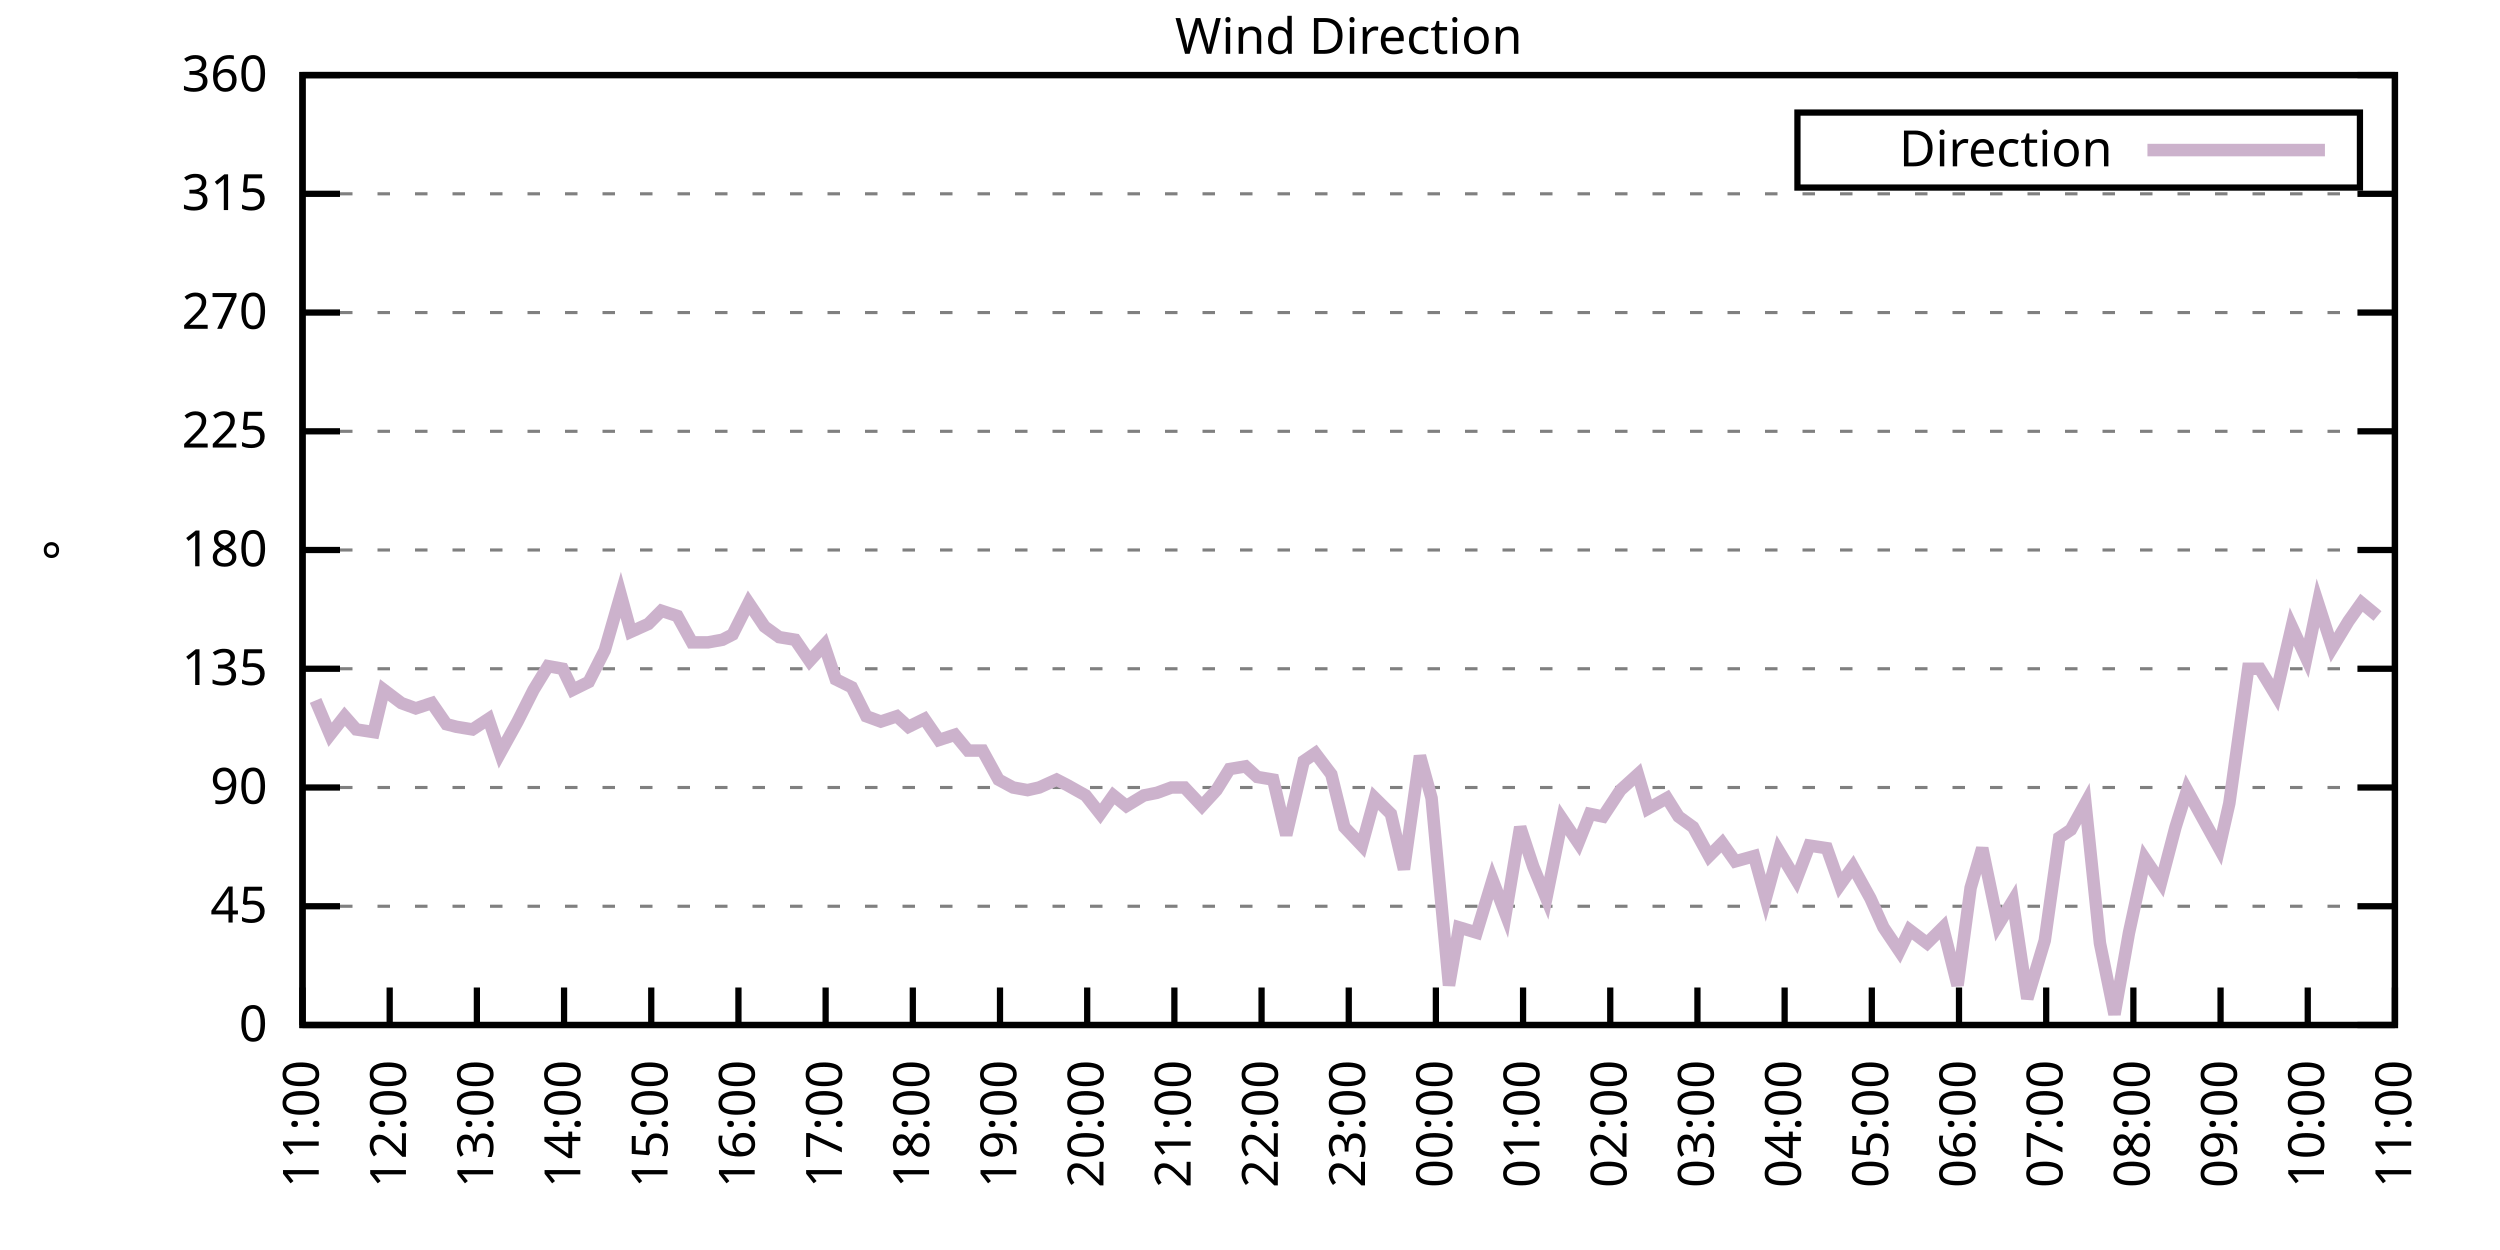
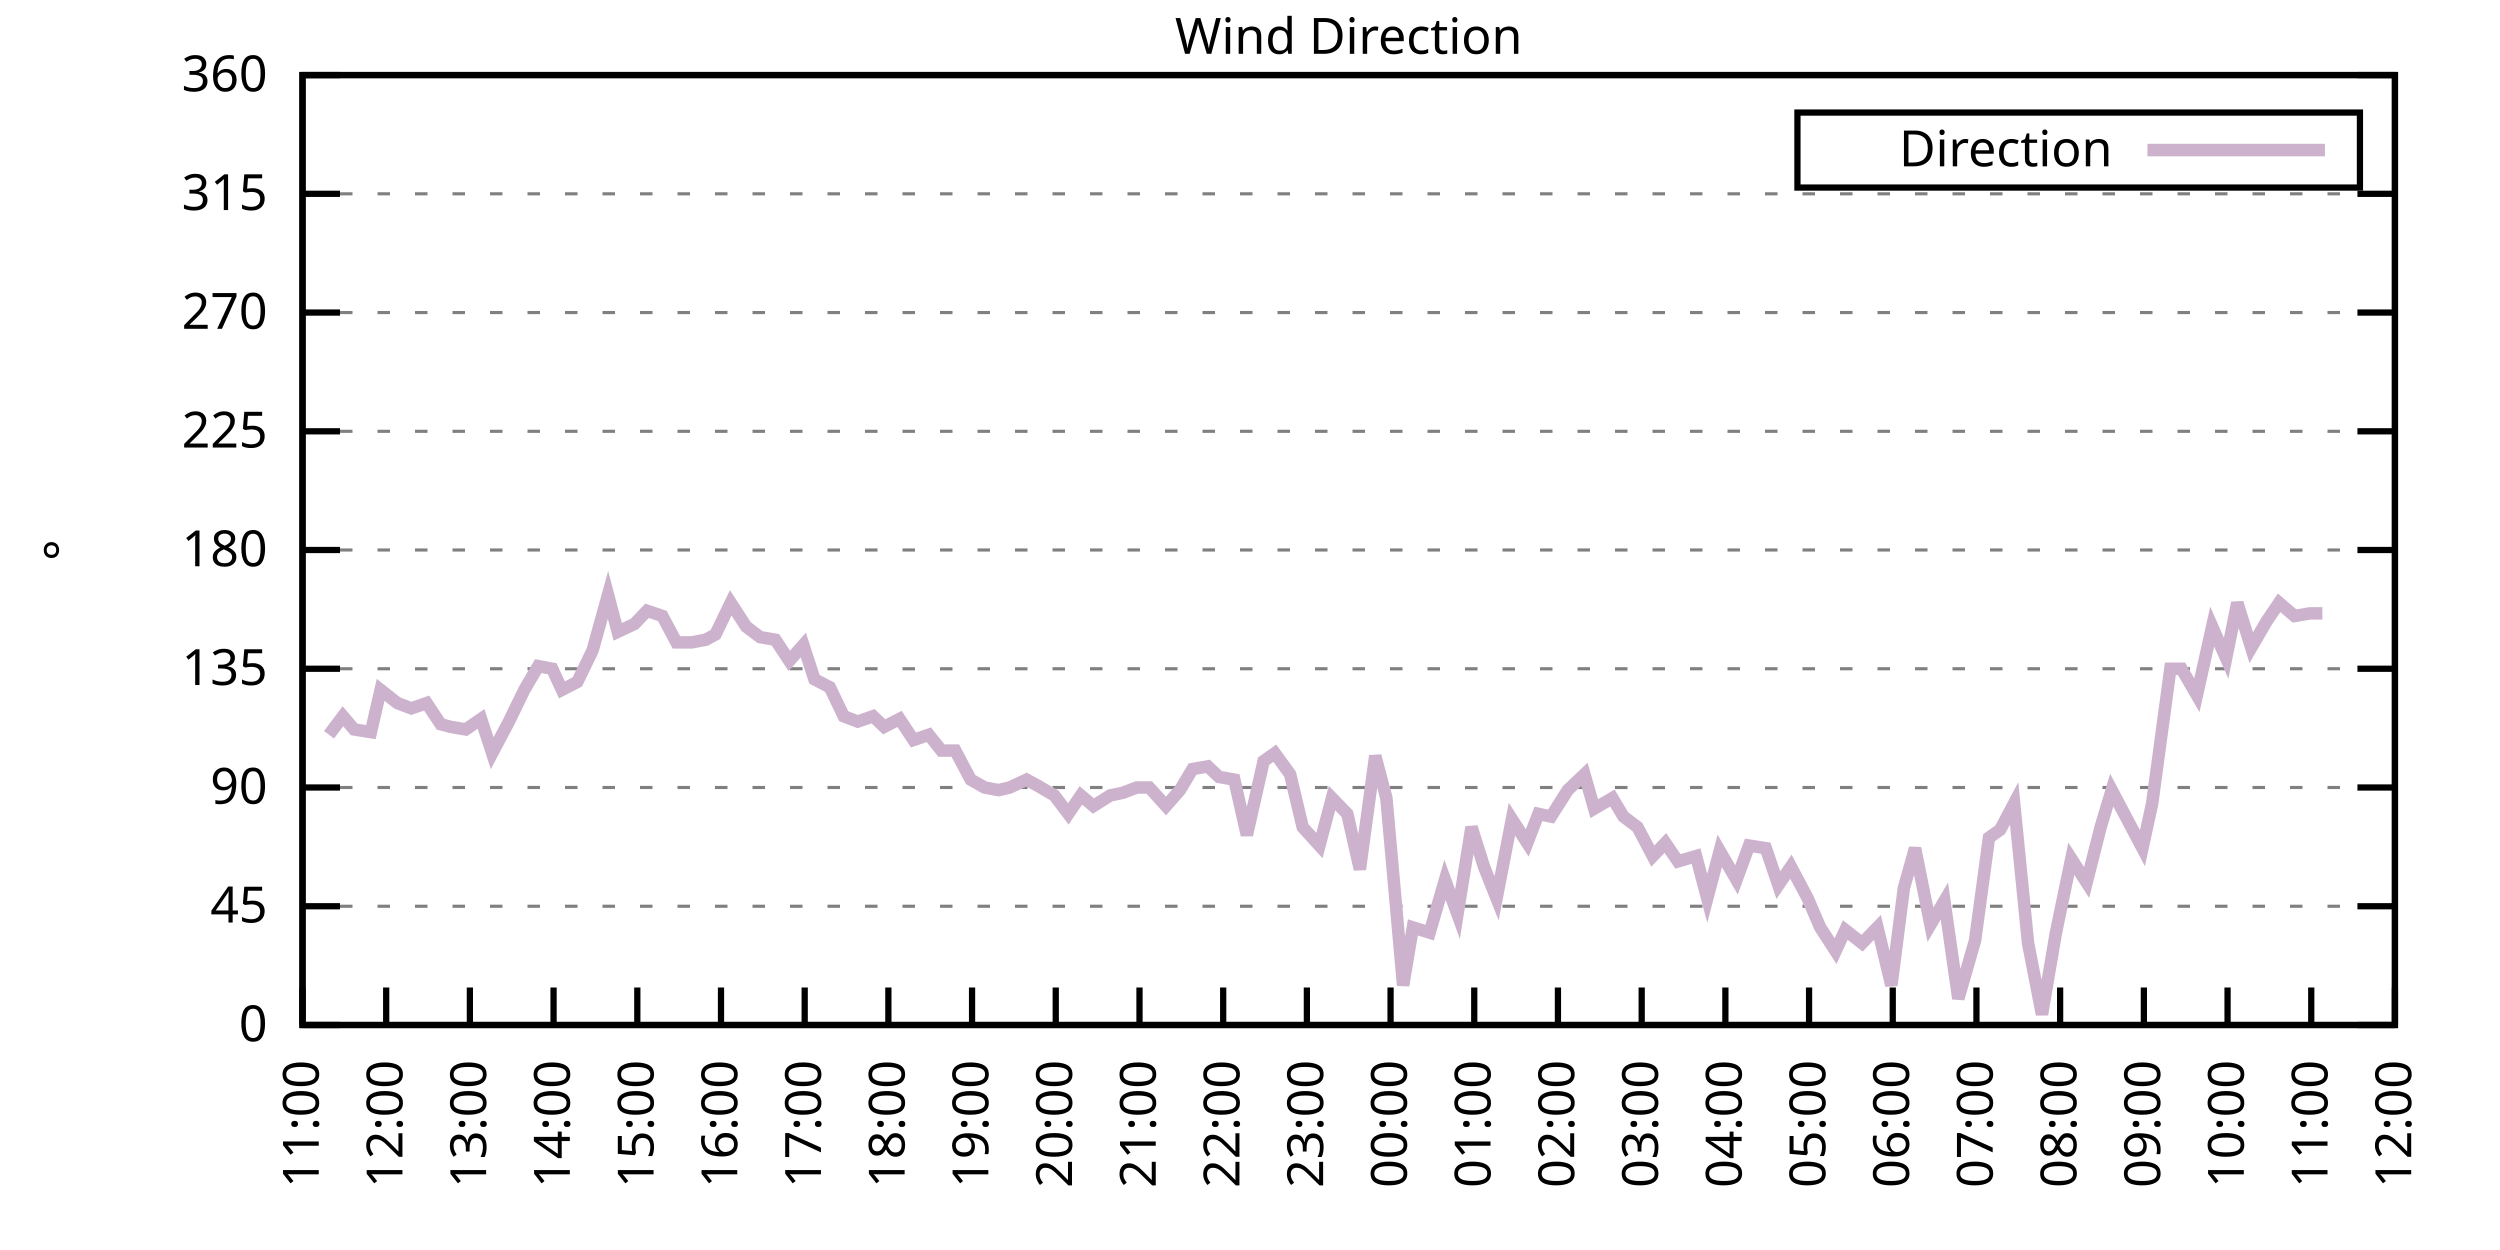
<svg xmlns="http://www.w3.org/2000/svg" xmlns:xlink="http://www.w3.org/1999/xlink" width="400" height="200" viewBox="0 0 400 200">
  <g id="gnuplot_canvas">
    <rect x="0" y="0" width="400" height="200" fill="none" />
    <defs>
      <circle id="gpDot" r="0.5" stroke-width="0.5" stroke="currentColor" />
      <path id="gpPt0" stroke-width="0.333" stroke="currentColor" d="M-1,0 h2 M0,-1 v2" />
      <path id="gpPt1" stroke-width="0.333" stroke="currentColor" d="M-1,-1 L1,1 M1,-1 L-1,1" />
      <path id="gpPt2" stroke-width="0.333" stroke="currentColor" d="M-1,0 L1,0 M0,-1 L0,1 M-1,-1 L1,1 M-1,1 L1,-1" />
      <rect id="gpPt3" stroke-width="0.333" stroke="currentColor" x="-1" y="-1" width="2" height="2" />
      <rect id="gpPt4" stroke-width="0.333" stroke="currentColor" fill="currentColor" x="-1" y="-1" width="2" height="2" />
      <circle id="gpPt5" stroke-width="0.333" stroke="currentColor" cx="0" cy="0" r="1" />
      <use xlink:href="#gpPt5" id="gpPt6" fill="currentColor" stroke="none" />
      <path id="gpPt7" stroke-width="0.333" stroke="currentColor" d="M0,-1.33 L-1.33,0.67 L1.33,0.67 z" />
      <use xlink:href="#gpPt7" id="gpPt8" fill="currentColor" stroke="none" />
      <use xlink:href="#gpPt7" id="gpPt9" stroke="currentColor" transform="rotate(180)" />
      <use xlink:href="#gpPt9" id="gpPt10" fill="currentColor" stroke="none" />
      <use xlink:href="#gpPt3" id="gpPt11" stroke="currentColor" transform="rotate(45)" />
      <use xlink:href="#gpPt11" id="gpPt12" fill="currentColor" stroke="none" />
      <path id="gpPt13" stroke-width="0.333" stroke="currentColor" d="M0,1.330 L1.265,0.411 L0.782,-1.067 L-0.782,-1.076 L-1.265,0.411 z" />
      <use xlink:href="#gpPt13" id="gpPt14" fill="currentColor" stroke="none" />
      <filter id="textbox" filterUnits="objectBoundingBox" x="0" y="0" height="1" width="1">
        <feFlood flood-color="white" flood-opacity="1" result="bgnd" />
        <feComposite in="SourceGraphic" in2="bgnd" operator="atop" />
      </filter>
      <filter id="greybox" filterUnits="objectBoundingBox" x="0" y="0" height="1" width="1">
        <feFlood flood-color="lightgrey" flood-opacity="1" result="grey" />
        <feComposite in="SourceGraphic" in2="grey" operator="atop" />
      </filter>
    </defs>
    <g fill="none" color="white" stroke="currentColor" stroke-width="1.00" stroke-linecap="butt" stroke-linejoin="miter">
</g>
    <g fill="none" color="black" stroke="currentColor" stroke-width="1.00" stroke-linecap="butt" stroke-linejoin="miter">
      <g stroke="none" shape-rendering="crispEdges">
        <polygon fill="rgb(255, 255, 255)" points="48.40,164.00 383.18,164.00 383.18,12.02 48.40,12.02 " />
      </g>
    </g>
    <g fill="none" color="black" stroke="currentColor" stroke-width="1.00" stroke-linecap="butt" stroke-linejoin="miter">
</g>
    <g fill="none" color="black" stroke="black" stroke-width="0.50" stroke-linecap="butt" stroke-linejoin="miter">
</g>
    <g fill="none" color="gray" stroke="currentColor" stroke-width="0.50" stroke-linecap="butt" stroke-linejoin="miter">
      <path stroke="gray" stroke-dasharray="2,4" class="gridline" d="M48.40,164.00 L383.19,164.00  " />
    </g>
    <g fill="none" color="gray" stroke="gray" stroke-width="1.00" stroke-linecap="butt" stroke-linejoin="miter">
</g>
    <g fill="none" color="black" stroke="currentColor" stroke-width="1.00" stroke-linecap="butt" stroke-linejoin="miter">
      <path stroke="black" d="M48.40,164.00 L54.40,164.00 M383.19,164.00 L377.19,164.00  " />
      <g transform="translate(42.80,166.60)" stroke="none" fill="black" font-family="Sans" font-size="8.00" text-anchor="end">
        <text>
          <tspan font-family="Sans"> 0</tspan>
        </text>
      </g>
    </g>
    <g fill="none" color="black" stroke="currentColor" stroke-width="1.00" stroke-linecap="butt" stroke-linejoin="miter">
</g>
    <g fill="none" color="black" stroke="black" stroke-width="0.50" stroke-linecap="butt" stroke-linejoin="miter">
</g>
    <g fill="none" color="gray" stroke="currentColor" stroke-width="0.50" stroke-linecap="butt" stroke-linejoin="miter">
      <path stroke="gray" stroke-dasharray="2,4" class="gridline" d="M48.40,145.00 L383.19,145.00  " />
    </g>
    <g fill="none" color="gray" stroke="gray" stroke-width="1.00" stroke-linecap="butt" stroke-linejoin="miter">
</g>
    <g fill="none" color="black" stroke="currentColor" stroke-width="1.00" stroke-linecap="butt" stroke-linejoin="miter">
      <path stroke="black" d="M48.40,145.00 L54.40,145.00 M383.19,145.00 L377.19,145.00  " />
      <g transform="translate(42.80,147.60)" stroke="none" fill="black" font-family="Sans" font-size="8.00" text-anchor="end">
        <text>
          <tspan font-family="Sans"> 45</tspan>
        </text>
      </g>
    </g>
    <g fill="none" color="black" stroke="currentColor" stroke-width="1.00" stroke-linecap="butt" stroke-linejoin="miter">
</g>
    <g fill="none" color="black" stroke="black" stroke-width="0.50" stroke-linecap="butt" stroke-linejoin="miter">
</g>
    <g fill="none" color="gray" stroke="currentColor" stroke-width="0.50" stroke-linecap="butt" stroke-linejoin="miter">
      <path stroke="gray" stroke-dasharray="2,4" class="gridline" d="M48.40,126.00 L383.19,126.00  " />
    </g>
    <g fill="none" color="gray" stroke="gray" stroke-width="1.00" stroke-linecap="butt" stroke-linejoin="miter">
</g>
    <g fill="none" color="black" stroke="currentColor" stroke-width="1.00" stroke-linecap="butt" stroke-linejoin="miter">
      <path stroke="black" d="M48.40,126.00 L54.40,126.00 M383.19,126.00 L377.19,126.00  " />
      <g transform="translate(42.80,128.60)" stroke="none" fill="black" font-family="Sans" font-size="8.00" text-anchor="end">
        <text>
          <tspan font-family="Sans"> 90</tspan>
        </text>
      </g>
    </g>
    <g fill="none" color="black" stroke="currentColor" stroke-width="1.00" stroke-linecap="butt" stroke-linejoin="miter">
</g>
    <g fill="none" color="black" stroke="black" stroke-width="0.50" stroke-linecap="butt" stroke-linejoin="miter">
</g>
    <g fill="none" color="gray" stroke="currentColor" stroke-width="0.50" stroke-linecap="butt" stroke-linejoin="miter">
      <path stroke="gray" stroke-dasharray="2,4" class="gridline" d="M48.40,107.00 L383.19,107.00  " />
    </g>
    <g fill="none" color="gray" stroke="gray" stroke-width="1.00" stroke-linecap="butt" stroke-linejoin="miter">
</g>
    <g fill="none" color="black" stroke="currentColor" stroke-width="1.00" stroke-linecap="butt" stroke-linejoin="miter">
      <path stroke="black" d="M48.40,107.00 L54.40,107.00 M383.19,107.00 L377.19,107.00  " />
      <g transform="translate(42.80,109.60)" stroke="none" fill="black" font-family="Sans" font-size="8.00" text-anchor="end">
        <text>
          <tspan font-family="Sans"> 135</tspan>
        </text>
      </g>
    </g>
    <g fill="none" color="black" stroke="currentColor" stroke-width="1.00" stroke-linecap="butt" stroke-linejoin="miter">
</g>
    <g fill="none" color="black" stroke="black" stroke-width="0.50" stroke-linecap="butt" stroke-linejoin="miter">
</g>
    <g fill="none" color="gray" stroke="currentColor" stroke-width="0.50" stroke-linecap="butt" stroke-linejoin="miter">
      <path stroke="gray" stroke-dasharray="2,4" class="gridline" d="M48.40,88.00 L383.19,88.00  " />
    </g>
    <g fill="none" color="gray" stroke="gray" stroke-width="1.00" stroke-linecap="butt" stroke-linejoin="miter">
</g>
    <g fill="none" color="black" stroke="currentColor" stroke-width="1.00" stroke-linecap="butt" stroke-linejoin="miter">
      <path stroke="black" d="M48.40,88.00 L54.40,88.00 M383.19,88.00 L377.19,88.00  " />
      <g transform="translate(42.80,90.60)" stroke="none" fill="black" font-family="Sans" font-size="8.00" text-anchor="end">
        <text>
          <tspan font-family="Sans"> 180</tspan>
        </text>
      </g>
    </g>
    <g fill="none" color="black" stroke="currentColor" stroke-width="1.00" stroke-linecap="butt" stroke-linejoin="miter">
</g>
    <g fill="none" color="black" stroke="black" stroke-width="0.50" stroke-linecap="butt" stroke-linejoin="miter">
</g>
    <g fill="none" color="gray" stroke="currentColor" stroke-width="0.50" stroke-linecap="butt" stroke-linejoin="miter">
      <path stroke="gray" stroke-dasharray="2,4" class="gridline" d="M48.40,69.01 L383.19,69.01  " />
    </g>
    <g fill="none" color="gray" stroke="gray" stroke-width="1.00" stroke-linecap="butt" stroke-linejoin="miter">
</g>
    <g fill="none" color="black" stroke="currentColor" stroke-width="1.00" stroke-linecap="butt" stroke-linejoin="miter">
      <path stroke="black" d="M48.40,69.01 L54.40,69.01 M383.19,69.01 L377.19,69.01  " />
      <g transform="translate(42.80,71.61)" stroke="none" fill="black" font-family="Sans" font-size="8.00" text-anchor="end">
        <text>
          <tspan font-family="Sans"> 225</tspan>
        </text>
      </g>
    </g>
    <g fill="none" color="black" stroke="currentColor" stroke-width="1.00" stroke-linecap="butt" stroke-linejoin="miter">
</g>
    <g fill="none" color="black" stroke="black" stroke-width="0.50" stroke-linecap="butt" stroke-linejoin="miter">
</g>
    <g fill="none" color="gray" stroke="currentColor" stroke-width="0.50" stroke-linecap="butt" stroke-linejoin="miter">
      <path stroke="gray" stroke-dasharray="2,4" class="gridline" d="M48.40,50.01 L383.19,50.01  " />
    </g>
    <g fill="none" color="gray" stroke="gray" stroke-width="1.00" stroke-linecap="butt" stroke-linejoin="miter">
</g>
    <g fill="none" color="black" stroke="currentColor" stroke-width="1.00" stroke-linecap="butt" stroke-linejoin="miter">
      <path stroke="black" d="M48.40,50.01 L54.40,50.01 M383.19,50.01 L377.19,50.01  " />
      <g transform="translate(42.80,52.61)" stroke="none" fill="black" font-family="Sans" font-size="8.00" text-anchor="end">
        <text>
          <tspan font-family="Sans"> 270</tspan>
        </text>
      </g>
    </g>
    <g fill="none" color="black" stroke="currentColor" stroke-width="1.00" stroke-linecap="butt" stroke-linejoin="miter">
</g>
    <g fill="none" color="black" stroke="black" stroke-width="0.50" stroke-linecap="butt" stroke-linejoin="miter">
</g>
    <g fill="none" color="gray" stroke="currentColor" stroke-width="0.50" stroke-linecap="butt" stroke-linejoin="miter">
      <path stroke="gray" stroke-dasharray="2,4" class="gridline" d="M48.40,31.01 L383.19,31.01  " />
    </g>
    <g fill="none" color="gray" stroke="gray" stroke-width="1.00" stroke-linecap="butt" stroke-linejoin="miter">
</g>
    <g fill="none" color="black" stroke="currentColor" stroke-width="1.00" stroke-linecap="butt" stroke-linejoin="miter">
      <path stroke="black" d="M48.40,31.01 L54.40,31.01 M383.19,31.01 L377.19,31.01  " />
      <g transform="translate(42.80,33.61)" stroke="none" fill="black" font-family="Sans" font-size="8.00" text-anchor="end">
        <text>
          <tspan font-family="Sans"> 315</tspan>
        </text>
      </g>
    </g>
    <g fill="none" color="black" stroke="currentColor" stroke-width="1.00" stroke-linecap="butt" stroke-linejoin="miter">
</g>
    <g fill="none" color="black" stroke="black" stroke-width="0.50" stroke-linecap="butt" stroke-linejoin="miter">
</g>
    <g fill="none" color="gray" stroke="currentColor" stroke-width="0.50" stroke-linecap="butt" stroke-linejoin="miter">
      <path stroke="gray" stroke-dasharray="2,4" class="gridline" d="M48.40,12.01 L383.19,12.01  " />
    </g>
    <g fill="none" color="gray" stroke="gray" stroke-width="1.00" stroke-linecap="butt" stroke-linejoin="miter">
</g>
    <g fill="none" color="black" stroke="currentColor" stroke-width="1.00" stroke-linecap="butt" stroke-linejoin="miter">
      <path stroke="black" d="M48.40,12.01 L54.40,12.01 M383.19,12.01 L377.19,12.01  " />
      <g transform="translate(42.80,14.61)" stroke="none" fill="black" font-family="Sans" font-size="8.00" text-anchor="end">
        <text>
          <tspan font-family="Sans"> 360</tspan>
        </text>
      </g>
    </g>
    <g fill="none" color="black" stroke="currentColor" stroke-width="1.00" stroke-linecap="butt" stroke-linejoin="miter">
      <path stroke="black" d="M48.40,164.00 L48.40,158.00  " />
      <g transform="translate(51.00,169.60) rotate(270.00)" stroke="none" fill="black" font-family="Sans" font-size="8.00" text-anchor="end">
        <text>
          <tspan font-family="Sans">11:00</tspan>
        </text>
      </g>
    </g>
    <g fill="none" color="black" stroke="currentColor" stroke-width="1.00" stroke-linecap="butt" stroke-linejoin="miter">
-       <path stroke="black" d="M62.35,164.00 L62.35,158.00  " />
-       <g transform="translate(64.95,169.60) rotate(270.00)" stroke="none" fill="black" font-family="Sans" font-size="8.00" text-anchor="end">
+       <path stroke="black" d="M61.79,164.00 L61.79,158.00  " />
+       <g transform="translate(64.39,169.60) rotate(270.00)" stroke="none" fill="black" font-family="Sans" font-size="8.00" text-anchor="end">
        <text>
          <tspan font-family="Sans">12:00</tspan>
        </text>
      </g>
    </g>
    <g fill="none" color="black" stroke="currentColor" stroke-width="1.00" stroke-linecap="butt" stroke-linejoin="miter">
-       <path stroke="black" d="M76.30,164.00 L76.30,158.00  " />
-       <g transform="translate(78.90,169.60) rotate(270.00)" stroke="none" fill="black" font-family="Sans" font-size="8.00" text-anchor="end">
+       <path stroke="black" d="M75.18,164.00 L75.18,158.00  " />
+       <g transform="translate(77.78,169.60) rotate(270.00)" stroke="none" fill="black" font-family="Sans" font-size="8.00" text-anchor="end">
        <text>
          <tspan font-family="Sans">13:00</tspan>
        </text>
      </g>
    </g>
    <g fill="none" color="black" stroke="currentColor" stroke-width="1.00" stroke-linecap="butt" stroke-linejoin="miter">
-       <path stroke="black" d="M90.25,164.00 L90.25,158.00  " />
-       <g transform="translate(92.85,169.60) rotate(270.00)" stroke="none" fill="black" font-family="Sans" font-size="8.00" text-anchor="end">
+       <path stroke="black" d="M88.57,164.00 L88.57,158.00  " />
+       <g transform="translate(91.17,169.60) rotate(270.00)" stroke="none" fill="black" font-family="Sans" font-size="8.00" text-anchor="end">
        <text>
          <tspan font-family="Sans">14:00</tspan>
        </text>
      </g>
    </g>
    <g fill="none" color="black" stroke="currentColor" stroke-width="1.00" stroke-linecap="butt" stroke-linejoin="miter">
-       <path stroke="black" d="M104.20,164.00 L104.20,158.00  " />
-       <g transform="translate(106.80,169.60) rotate(270.00)" stroke="none" fill="black" font-family="Sans" font-size="8.00" text-anchor="end">
+       <path stroke="black" d="M101.97,164.00 L101.97,158.00  " />
+       <g transform="translate(104.57,169.60) rotate(270.00)" stroke="none" fill="black" font-family="Sans" font-size="8.00" text-anchor="end">
        <text>
          <tspan font-family="Sans">15:00</tspan>
        </text>
      </g>
    </g>
    <g fill="none" color="black" stroke="currentColor" stroke-width="1.00" stroke-linecap="butt" stroke-linejoin="miter">
-       <path stroke="black" d="M118.15,164.00 L118.15,158.00  " />
-       <g transform="translate(120.75,169.60) rotate(270.00)" stroke="none" fill="black" font-family="Sans" font-size="8.00" text-anchor="end">
+       <path stroke="black" d="M115.36,164.00 L115.36,158.00  " />
+       <g transform="translate(117.96,169.60) rotate(270.00)" stroke="none" fill="black" font-family="Sans" font-size="8.00" text-anchor="end">
        <text>
          <tspan font-family="Sans">16:00</tspan>
        </text>
      </g>
    </g>
    <g fill="none" color="black" stroke="currentColor" stroke-width="1.00" stroke-linecap="butt" stroke-linejoin="miter">
-       <path stroke="black" d="M132.10,164.00 L132.10,158.00  " />
-       <g transform="translate(134.70,169.60) rotate(270.00)" stroke="none" fill="black" font-family="Sans" font-size="8.00" text-anchor="end">
+       <path stroke="black" d="M128.75,164.00 L128.75,158.00  " />
+       <g transform="translate(131.35,169.60) rotate(270.00)" stroke="none" fill="black" font-family="Sans" font-size="8.00" text-anchor="end">
        <text>
          <tspan font-family="Sans">17:00</tspan>
        </text>
      </g>
    </g>
    <g fill="none" color="black" stroke="currentColor" stroke-width="1.00" stroke-linecap="butt" stroke-linejoin="miter">
-       <path stroke="black" d="M146.05,164.00 L146.05,158.00  " />
-       <g transform="translate(148.65,169.60) rotate(270.00)" stroke="none" fill="black" font-family="Sans" font-size="8.00" text-anchor="end">
+       <path stroke="black" d="M142.14,164.00 L142.14,158.00  " />
+       <g transform="translate(144.74,169.60) rotate(270.00)" stroke="none" fill="black" font-family="Sans" font-size="8.00" text-anchor="end">
        <text>
          <tspan font-family="Sans">18:00</tspan>
        </text>
      </g>
    </g>
    <g fill="none" color="black" stroke="currentColor" stroke-width="1.00" stroke-linecap="butt" stroke-linejoin="miter">
-       <path stroke="black" d="M160.00,164.00 L160.00,158.00  " />
-       <g transform="translate(162.60,169.60) rotate(270.00)" stroke="none" fill="black" font-family="Sans" font-size="8.00" text-anchor="end">
+       <path stroke="black" d="M155.53,164.00 L155.53,158.00  " />
+       <g transform="translate(158.13,169.60) rotate(270.00)" stroke="none" fill="black" font-family="Sans" font-size="8.00" text-anchor="end">
        <text>
          <tspan font-family="Sans">19:00</tspan>
        </text>
      </g>
    </g>
    <g fill="none" color="black" stroke="currentColor" stroke-width="1.00" stroke-linecap="butt" stroke-linejoin="miter">
-       <path stroke="black" d="M173.95,164.00 L173.95,158.00  " />
-       <g transform="translate(176.55,169.60) rotate(270.00)" stroke="none" fill="black" font-family="Sans" font-size="8.00" text-anchor="end">
+       <path stroke="black" d="M168.92,164.00 L168.92,158.00  " />
+       <g transform="translate(171.52,169.60) rotate(270.00)" stroke="none" fill="black" font-family="Sans" font-size="8.00" text-anchor="end">
        <text>
          <tspan font-family="Sans">20:00</tspan>
        </text>
      </g>
    </g>
    <g fill="none" color="black" stroke="currentColor" stroke-width="1.00" stroke-linecap="butt" stroke-linejoin="miter">
-       <path stroke="black" d="M187.90,164.00 L187.90,158.00  " />
-       <g transform="translate(190.50,169.60) rotate(270.00)" stroke="none" fill="black" font-family="Sans" font-size="8.00" text-anchor="end">
+       <path stroke="black" d="M182.32,164.00 L182.32,158.00  " />
+       <g transform="translate(184.92,169.60) rotate(270.00)" stroke="none" fill="black" font-family="Sans" font-size="8.00" text-anchor="end">
        <text>
          <tspan font-family="Sans">21:00</tspan>
        </text>
      </g>
    </g>
    <g fill="none" color="black" stroke="currentColor" stroke-width="1.00" stroke-linecap="butt" stroke-linejoin="miter">
-       <path stroke="black" d="M201.85,164.00 L201.85,158.00  " />
-       <g transform="translate(204.45,169.60) rotate(270.00)" stroke="none" fill="black" font-family="Sans" font-size="8.00" text-anchor="end">
+       <path stroke="black" d="M195.71,164.00 L195.71,158.00  " />
+       <g transform="translate(198.31,169.60) rotate(270.00)" stroke="none" fill="black" font-family="Sans" font-size="8.00" text-anchor="end">
        <text>
          <tspan font-family="Sans">22:00</tspan>
        </text>
      </g>
    </g>
    <g fill="none" color="black" stroke="currentColor" stroke-width="1.00" stroke-linecap="butt" stroke-linejoin="miter">
-       <path stroke="black" d="M215.80,164.00 L215.80,158.00  " />
-       <g transform="translate(218.40,169.60) rotate(270.00)" stroke="none" fill="black" font-family="Sans" font-size="8.00" text-anchor="end">
+       <path stroke="black" d="M209.10,164.00 L209.10,158.00  " />
+       <g transform="translate(211.70,169.60) rotate(270.00)" stroke="none" fill="black" font-family="Sans" font-size="8.00" text-anchor="end">
        <text>
          <tspan font-family="Sans">23:00</tspan>
        </text>
      </g>
    </g>
    <g fill="none" color="black" stroke="currentColor" stroke-width="1.00" stroke-linecap="butt" stroke-linejoin="miter">
-       <path stroke="black" d="M229.74,164.00 L229.74,158.00  " />
-       <g transform="translate(232.34,169.60) rotate(270.00)" stroke="none" fill="black" font-family="Sans" font-size="8.00" text-anchor="end">
+       <path stroke="black" d="M222.49,164.00 L222.49,158.00  " />
+       <g transform="translate(225.09,169.60) rotate(270.00)" stroke="none" fill="black" font-family="Sans" font-size="8.00" text-anchor="end">
        <text>
          <tspan font-family="Sans">00:00</tspan>
        </text>
      </g>
    </g>
    <g fill="none" color="black" stroke="currentColor" stroke-width="1.00" stroke-linecap="butt" stroke-linejoin="miter">
-       <path stroke="black" d="M243.69,164.00 L243.69,158.00  " />
-       <g transform="translate(246.29,169.60) rotate(270.00)" stroke="none" fill="black" font-family="Sans" font-size="8.00" text-anchor="end">
+       <path stroke="black" d="M235.88,164.00 L235.88,158.00  " />
+       <g transform="translate(238.48,169.60) rotate(270.00)" stroke="none" fill="black" font-family="Sans" font-size="8.00" text-anchor="end">
        <text>
          <tspan font-family="Sans">01:00</tspan>
        </text>
      </g>
    </g>
    <g fill="none" color="black" stroke="currentColor" stroke-width="1.00" stroke-linecap="butt" stroke-linejoin="miter">
-       <path stroke="black" d="M257.64,164.00 L257.64,158.00  " />
-       <g transform="translate(260.24,169.60) rotate(270.00)" stroke="none" fill="black" font-family="Sans" font-size="8.00" text-anchor="end">
+       <path stroke="black" d="M249.27,164.00 L249.27,158.00  " />
+       <g transform="translate(251.87,169.60) rotate(270.00)" stroke="none" fill="black" font-family="Sans" font-size="8.00" text-anchor="end">
        <text>
          <tspan font-family="Sans">02:00</tspan>
        </text>
      </g>
    </g>
    <g fill="none" color="black" stroke="currentColor" stroke-width="1.00" stroke-linecap="butt" stroke-linejoin="miter">
-       <path stroke="black" d="M271.59,164.00 L271.59,158.00  " />
-       <g transform="translate(274.19,169.60) rotate(270.00)" stroke="none" fill="black" font-family="Sans" font-size="8.00" text-anchor="end">
+       <path stroke="black" d="M262.67,164.00 L262.67,158.00  " />
+       <g transform="translate(265.27,169.60) rotate(270.00)" stroke="none" fill="black" font-family="Sans" font-size="8.00" text-anchor="end">
        <text>
          <tspan font-family="Sans">03:00</tspan>
        </text>
      </g>
    </g>
    <g fill="none" color="black" stroke="currentColor" stroke-width="1.00" stroke-linecap="butt" stroke-linejoin="miter">
-       <path stroke="black" d="M285.54,164.00 L285.54,158.00  " />
-       <g transform="translate(288.14,169.60) rotate(270.00)" stroke="none" fill="black" font-family="Sans" font-size="8.00" text-anchor="end">
+       <path stroke="black" d="M276.06,164.00 L276.06,158.00  " />
+       <g transform="translate(278.66,169.60) rotate(270.00)" stroke="none" fill="black" font-family="Sans" font-size="8.00" text-anchor="end">
        <text>
          <tspan font-family="Sans">04:00</tspan>
        </text>
      </g>
    </g>
    <g fill="none" color="black" stroke="currentColor" stroke-width="1.00" stroke-linecap="butt" stroke-linejoin="miter">
-       <path stroke="black" d="M299.49,164.00 L299.49,158.00  " />
-       <g transform="translate(302.09,169.60) rotate(270.00)" stroke="none" fill="black" font-family="Sans" font-size="8.00" text-anchor="end">
+       <path stroke="black" d="M289.45,164.00 L289.45,158.00  " />
+       <g transform="translate(292.05,169.60) rotate(270.00)" stroke="none" fill="black" font-family="Sans" font-size="8.00" text-anchor="end">
        <text>
          <tspan font-family="Sans">05:00</tspan>
        </text>
      </g>
    </g>
    <g fill="none" color="black" stroke="currentColor" stroke-width="1.00" stroke-linecap="butt" stroke-linejoin="miter">
-       <path stroke="black" d="M313.44,164.00 L313.44,158.00  " />
-       <g transform="translate(316.04,169.60) rotate(270.00)" stroke="none" fill="black" font-family="Sans" font-size="8.00" text-anchor="end">
+       <path stroke="black" d="M302.84,164.00 L302.84,158.00  " />
+       <g transform="translate(305.44,169.60) rotate(270.00)" stroke="none" fill="black" font-family="Sans" font-size="8.00" text-anchor="end">
        <text>
          <tspan font-family="Sans">06:00</tspan>
        </text>
      </g>
    </g>
    <g fill="none" color="black" stroke="currentColor" stroke-width="1.00" stroke-linecap="butt" stroke-linejoin="miter">
-       <path stroke="black" d="M327.39,164.00 L327.39,158.00  " />
-       <g transform="translate(329.99,169.60) rotate(270.00)" stroke="none" fill="black" font-family="Sans" font-size="8.00" text-anchor="end">
+       <path stroke="black" d="M316.23,164.00 L316.23,158.00  " />
+       <g transform="translate(318.83,169.60) rotate(270.00)" stroke="none" fill="black" font-family="Sans" font-size="8.00" text-anchor="end">
        <text>
          <tspan font-family="Sans">07:00</tspan>
        </text>
      </g>
    </g>
    <g fill="none" color="black" stroke="currentColor" stroke-width="1.00" stroke-linecap="butt" stroke-linejoin="miter">
-       <path stroke="black" d="M341.34,164.00 L341.34,158.00  " />
-       <g transform="translate(343.94,169.60) rotate(270.00)" stroke="none" fill="black" font-family="Sans" font-size="8.00" text-anchor="end">
+       <path stroke="black" d="M329.62,164.00 L329.62,158.00  " />
+       <g transform="translate(332.22,169.60) rotate(270.00)" stroke="none" fill="black" font-family="Sans" font-size="8.00" text-anchor="end">
        <text>
          <tspan font-family="Sans">08:00</tspan>
        </text>
      </g>
    </g>
    <g fill="none" color="black" stroke="currentColor" stroke-width="1.00" stroke-linecap="butt" stroke-linejoin="miter">
-       <path stroke="black" d="M355.29,164.00 L355.29,158.00  " />
-       <g transform="translate(357.89,169.60) rotate(270.00)" stroke="none" fill="black" font-family="Sans" font-size="8.00" text-anchor="end">
+       <path stroke="black" d="M343.02,164.00 L343.02,158.00  " />
+       <g transform="translate(345.62,169.60) rotate(270.00)" stroke="none" fill="black" font-family="Sans" font-size="8.00" text-anchor="end">
        <text>
          <tspan font-family="Sans">09:00</tspan>
        </text>
      </g>
    </g>
    <g fill="none" color="black" stroke="currentColor" stroke-width="1.00" stroke-linecap="butt" stroke-linejoin="miter">
-       <path stroke="black" d="M369.24,164.00 L369.24,158.00  " />
-       <g transform="translate(371.84,169.60) rotate(270.00)" stroke="none" fill="black" font-family="Sans" font-size="8.00" text-anchor="end">
+       <path stroke="black" d="M356.41,164.00 L356.41,158.00  " />
+       <g transform="translate(359.01,169.60) rotate(270.00)" stroke="none" fill="black" font-family="Sans" font-size="8.00" text-anchor="end">
        <text>
          <tspan font-family="Sans">10:00</tspan>
+         </text>
+       </g>
+     </g>
+     <g fill="none" color="black" stroke="currentColor" stroke-width="1.00" stroke-linecap="butt" stroke-linejoin="miter">
+       <path stroke="black" d="M369.80,164.00 L369.80,158.00  " />
+       <g transform="translate(372.40,169.60) rotate(270.00)" stroke="none" fill="black" font-family="Sans" font-size="8.00" text-anchor="end">
+         <text>
+           <tspan font-family="Sans">11:00</tspan>
        </text>
      </g>
    </g>
    <g fill="none" color="black" stroke="currentColor" stroke-width="1.00" stroke-linecap="butt" stroke-linejoin="miter">
      <path stroke="black" d="M383.19,164.00 L383.19,158.00  " />
      <g transform="translate(385.79,169.60) rotate(270.00)" stroke="none" fill="black" font-family="Sans" font-size="8.00" text-anchor="end">
        <text>
-           <tspan font-family="Sans">11:00</tspan>
+           <tspan font-family="Sans">12:00</tspan>
        </text>
      </g>
    </g>
    <g fill="none" color="black" stroke="currentColor" stroke-width="1.00" stroke-linecap="butt" stroke-linejoin="miter">
</g>
    <g fill="none" color="black" stroke="currentColor" stroke-width="1.00" stroke-linecap="butt" stroke-linejoin="miter">
      <path stroke="black" d="M48.40,12.01 L48.40,164.00 L383.19,164.00 L383.19,12.01 L48.40,12.01 Z  " />
    </g>
    <g fill="none" color="black" stroke="currentColor" stroke-width="1.00" stroke-linecap="butt" stroke-linejoin="miter">
</g>
    <g fill="none" color="black" stroke="currentColor" stroke-width="1.00" stroke-linecap="butt" stroke-linejoin="miter">
      <path stroke="black" d="M287.59,30.01 L287.59,18.01 L377.59,18.01 L377.59,30.01 L287.59,30.01 Z  " />
    </g>
    <g id="Wind_direction_plot_1">
      <g fill="none" color="white" stroke="black" stroke-width="2.00" stroke-linecap="butt" stroke-linejoin="miter">
</g>
      <g fill="none" color="black" stroke="currentColor" stroke-width="2.00" stroke-linecap="butt" stroke-linejoin="miter">
        <g transform="translate(337.99,26.61)" stroke="none" fill="black" font-family="Sans" font-size="8.00" text-anchor="end">
          <text>
            <tspan font-family="Sans">Direction</tspan>
          </text>
        </g>
      </g>
      <g fill="none" color="black" stroke="currentColor" stroke-width="2.00" stroke-linecap="butt" stroke-linejoin="miter">
-         <path stroke="rgb(204, 178, 204)" d="M343.59,24.01 L371.99,24.01 M50.49,112.07 L52.82,117.56 L55.14,114.60 L57.00,116.71 L59.79,117.14 L61.42,110.38   L64.21,112.49 L66.53,113.34 L69.09,112.49 L71.42,115.87 L73.04,116.29 L75.60,116.71 L78.16,115.03 L80.02,120.51   L82.81,115.45 L85.37,110.38 L87.69,106.58 L90.02,107.00 L91.64,110.38 L94.20,109.11 L96.76,104.05 L99.32,95.18   L100.94,101.09 L103.73,99.83 L105.83,97.72 L108.38,98.56 L110.71,102.78 L113.27,102.78 L115.59,102.36 L117.22,101.52   L119.78,96.45 L122.33,100.25 L124.66,101.94 L127.22,102.36 L129.54,105.74 L131.87,103.20 L133.72,108.69 L136.28,109.96   L138.61,114.60 L140.93,115.45 L143.49,114.60 L145.35,116.29 L147.91,115.03 L150.23,118.40 L152.79,117.56 L154.88,120.09   L157.21,120.09 L159.76,124.74 L162.09,126.00 L164.41,126.42 L166.27,126.00 L169.06,124.74 L170.69,125.58 L173.71,127.27   L176.04,130.22 L178.13,127.27 L180.22,128.96 L183.01,127.27 L185.11,126.85 L187.43,126.00 L189.52,126.00 L192.31,128.96   L194.64,126.42 L196.73,123.05 L199.29,122.62 L201.15,124.31 L203.71,124.74 L205.80,133.60 L208.59,121.78 L210.45,120.51   L213.01,123.89 L215.10,132.34 L217.89,135.29 L219.98,127.69 L222.54,130.22 L224.63,139.09 L227.19,120.94 L229.05,127.69   L231.84,157.67 L233.46,148.38 L236.25,149.22 L238.81,140.78 L240.90,146.27 L243.23,132.34 L245.32,138.67 L247.41,143.73   L249.97,131.07 L252.53,134.87 L254.39,130.22 L256.48,130.65 L259.27,126.42 L262.06,123.89 L263.69,129.38 L266.71,127.69   L268.57,130.65 L270.90,132.34 L273.45,136.98 L275.55,134.87 L277.64,137.82 L280.66,136.98 L282.52,143.73 L284.61,136.14   L287.40,140.78 L289.50,135.29 L292.29,135.71 L294.38,141.62 L296.47,138.67 L299.26,143.73 L301.35,148.38 L303.91,152.18   L305.54,148.80 L308.33,150.91 L310.88,148.38 L313.21,157.67 L315.30,142.05 L317.16,135.71 L319.72,147.96 L322.04,144.16   L324.37,159.78 L327.16,150.49 L329.48,134.02 L331.34,132.76 L333.67,128.54 L335.99,150.91 L338.32,162.31 L340.64,149.22   L343.20,137.40 L345.76,141.20 L348.08,132.34 L349.94,126.42 L352.50,131.07 L355.06,135.71 L356.69,128.54 L359.71,107.00   L361.57,107.00 L364.13,111.23 L366.68,100.25 L369.01,105.31 L370.87,96.45 L373.19,103.63 L375.75,99.40 L377.84,96.45   L380.40,98.56  " />
+         <path stroke="rgb(204, 178, 204)" d="M343.59,24.01 L371.99,24.01 M52.64,117.56 L54.87,114.60 L56.66,116.71 L59.34,117.14 L60.90,110.38 L63.58,112.49   L65.81,113.34 L68.26,112.49 L70.50,115.87 L72.06,116.29 L74.51,116.71 L76.97,115.03 L78.75,120.51 L81.43,115.45   L83.89,110.38 L86.12,106.58 L88.35,107.00 L89.91,110.38 L92.37,109.11 L94.82,104.05 L97.28,95.18 L98.84,101.09   L101.52,99.83 L103.53,97.72 L105.98,98.56 L108.22,102.78 L110.67,102.78 L112.90,102.36 L114.47,101.52 L116.92,96.45   L119.38,100.25 L121.61,101.94 L124.06,102.36 L126.29,105.74 L128.53,103.20 L130.31,108.69 L132.77,109.96 L135.00,114.60   L137.23,115.45 L139.69,114.60 L141.47,116.29 L143.93,115.03 L146.16,118.40 L148.61,117.56 L150.62,120.09 L152.85,120.09   L155.31,124.74 L157.54,126.00 L159.77,126.42 L161.56,126.00 L164.24,124.74 L165.80,125.58 L168.70,127.27 L170.93,130.22   L172.94,127.27 L174.95,128.96 L177.63,127.27 L179.64,126.85 L181.87,126.00 L183.88,126.00 L186.56,128.96 L188.79,126.42   L190.80,123.05 L193.25,122.62 L195.04,124.31 L197.49,124.74 L199.50,133.60 L202.18,121.78 L203.97,120.51 L206.42,123.89   L208.43,132.34 L211.11,135.29 L213.12,127.69 L215.57,130.22 L217.58,139.09 L220.04,120.94 L221.82,127.69 L224.50,157.67   L226.06,148.38 L228.74,149.22 L231.20,140.78 L233.20,146.27 L235.44,132.34 L237.44,138.67 L239.45,143.73 L241.91,131.07   L244.36,134.87 L246.15,130.22 L248.16,130.65 L250.84,126.42 L253.51,123.89 L255.08,129.38 L257.98,127.69 L259.76,130.65   L262.00,132.34 L264.45,136.98 L266.46,134.87 L268.47,137.82 L271.37,136.98 L273.16,143.73 L275.16,136.14 L277.84,140.78   L279.85,135.29 L282.53,135.71 L284.54,141.62 L286.55,138.67 L289.23,143.73 L291.23,148.38 L293.69,152.18 L295.25,148.80   L297.93,150.91 L300.39,148.38 L302.62,157.67 L304.63,142.05 L306.41,135.71 L308.87,147.96 L311.10,144.16 L313.33,159.78   L316.01,150.49 L318.24,134.02 L320.03,132.76 L322.26,128.54 L324.49,150.91 L326.72,162.31 L328.95,149.22 L331.41,137.40   L333.86,141.20 L336.10,132.34 L337.88,126.42 L340.34,131.07 L342.79,135.71 L344.35,128.54 L347.26,107.00 L349.04,107.00   L351.50,111.23 L353.95,100.25 L356.18,105.31 L357.97,96.45 L360.20,103.63 L362.66,99.40 L364.66,96.45 L367.12,98.56   L369.58,98.14 L371.58,98.14  " />
      </g>
    </g>
    <g fill="none" color="black" stroke="currentColor" stroke-width="2.00" stroke-linecap="butt" stroke-linejoin="miter">
</g>
    <g fill="none" color="black" stroke="black" stroke-width="1.00" stroke-linecap="butt" stroke-linejoin="miter">
</g>
    <g fill="none" color="black" stroke="currentColor" stroke-width="1.00" stroke-linecap="butt" stroke-linejoin="miter">
      <path stroke="black" d="M48.40,12.01 L48.40,164.00 L383.19,164.00 L383.19,12.01 L48.40,12.01 Z  " />
      <g transform="translate(12.80,88.01) rotate(270.00)" stroke="none" fill="black" font-family="Sans" font-size="8.00" text-anchor="middle">
        <text>
          <tspan font-family="Sans">°</tspan>
        </text>
      </g>
    </g>
    <g fill="none" color="black" stroke="currentColor" stroke-width="1.00" stroke-linecap="butt" stroke-linejoin="miter">
</g>
    <g fill="none" color="black" stroke="currentColor" stroke-width="1.00" stroke-linecap="butt" stroke-linejoin="miter">
      <g transform="translate(215.79,8.61)" stroke="none" fill="black" font-family="Sans" font-size="8.00" text-anchor="middle">
        <text>
          <tspan font-family="Sans">Wind Direction</tspan>
        </text>
      </g>
    </g>
    <g fill="none" color="black" stroke="currentColor" stroke-width="1.00" stroke-linecap="butt" stroke-linejoin="miter">
</g>
  </g>
</svg>
